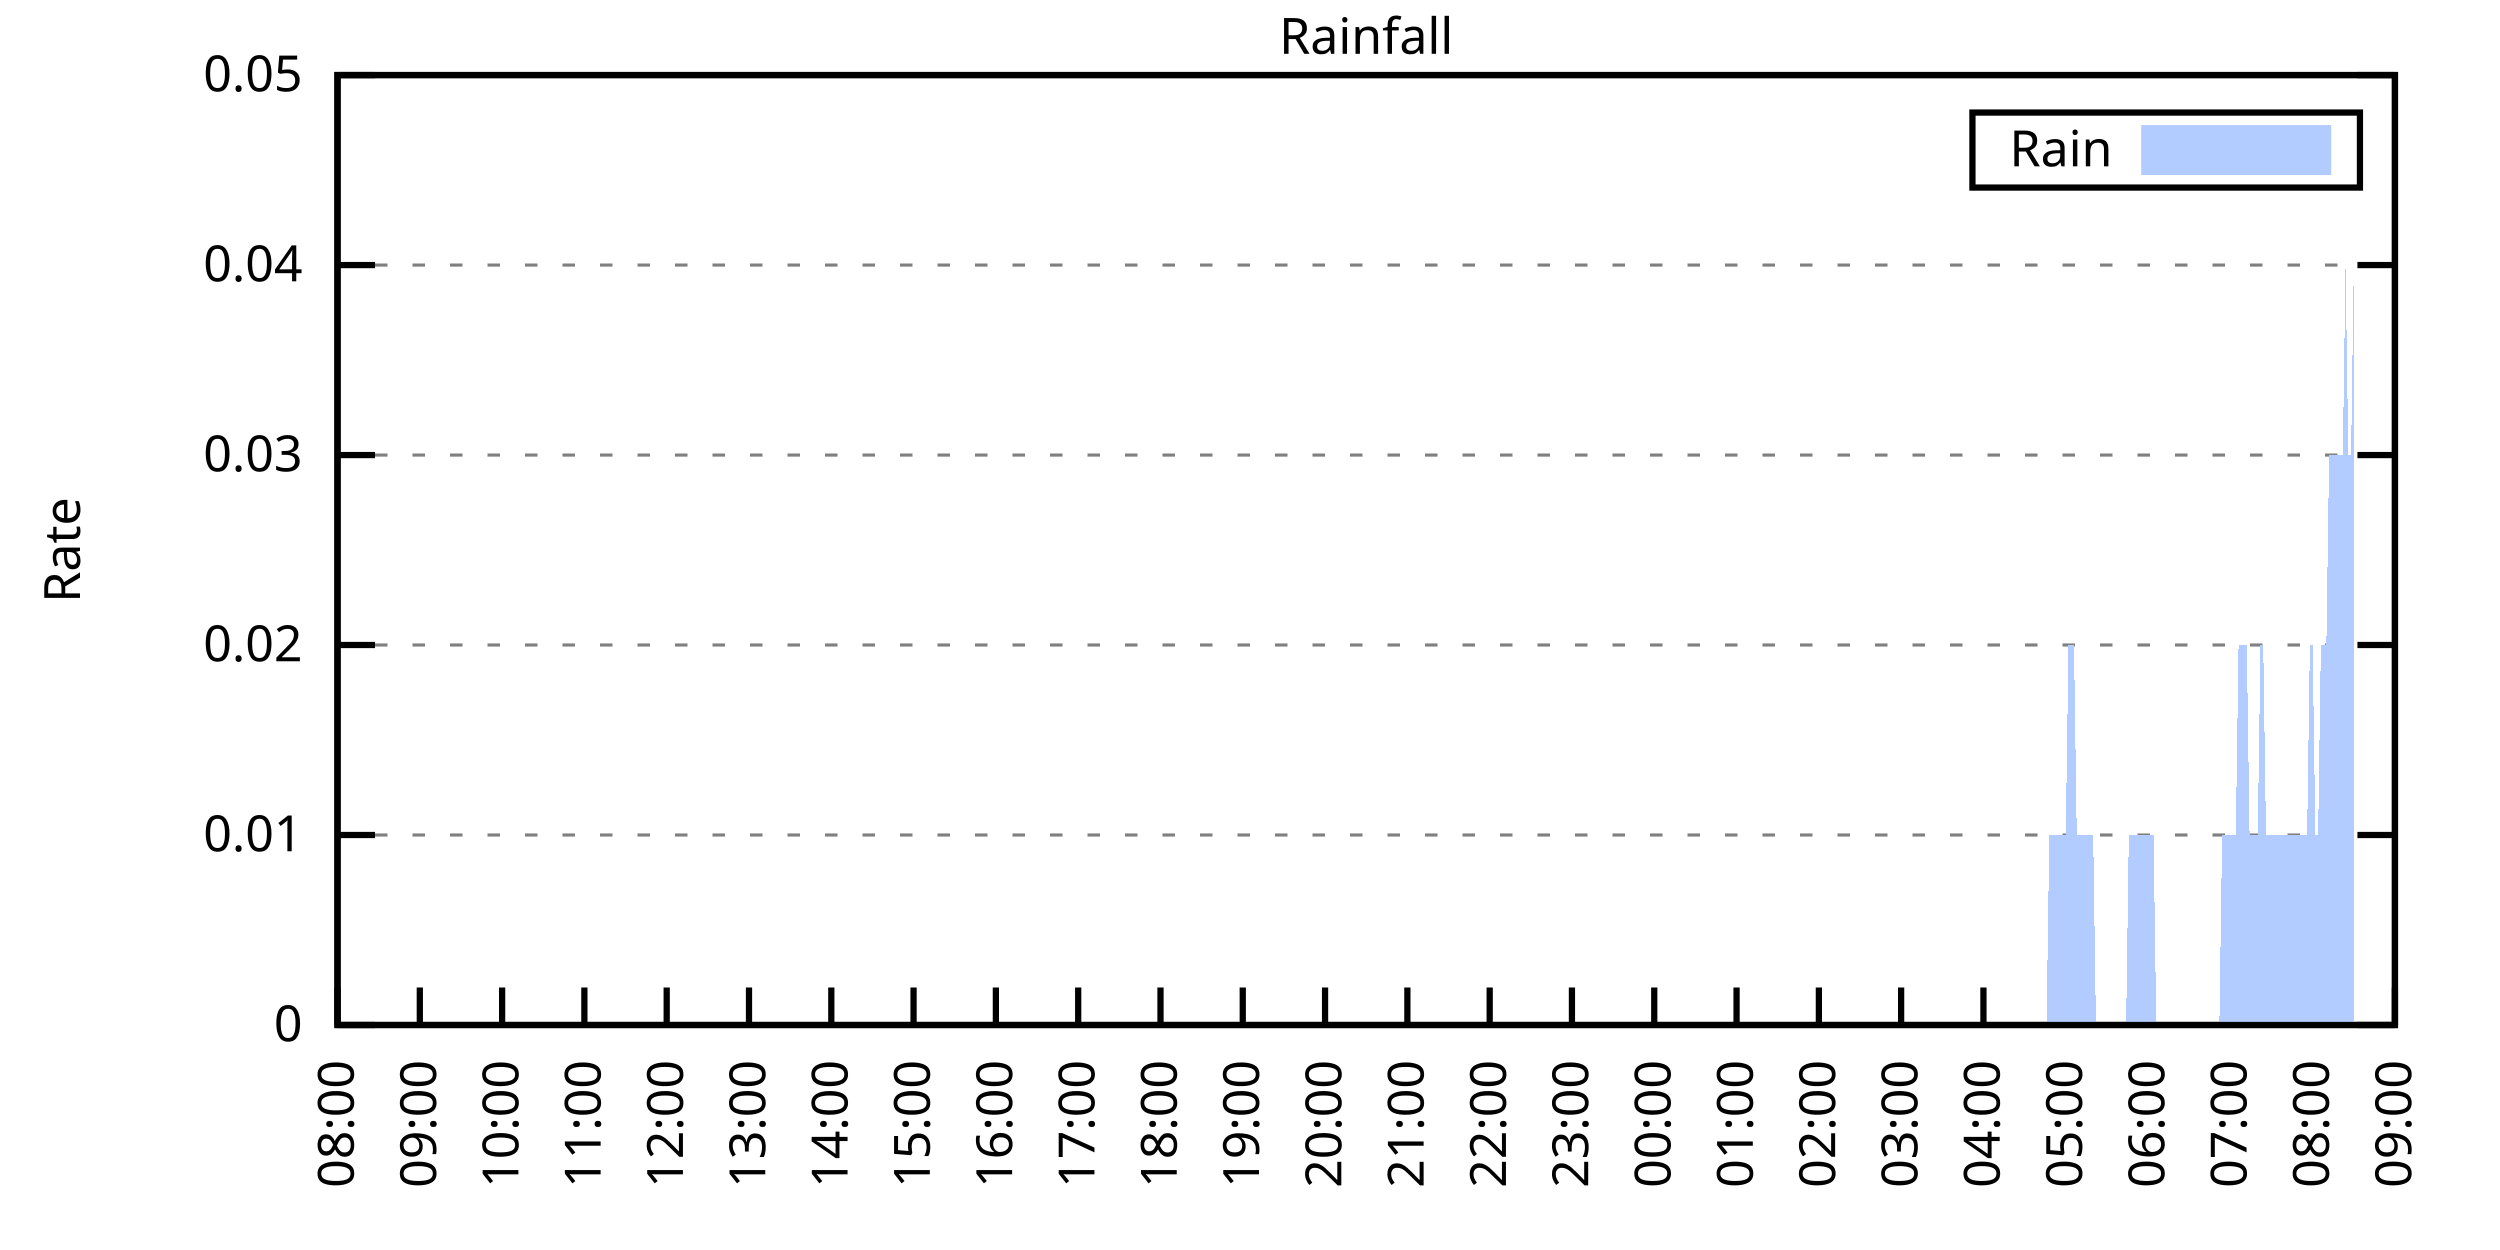
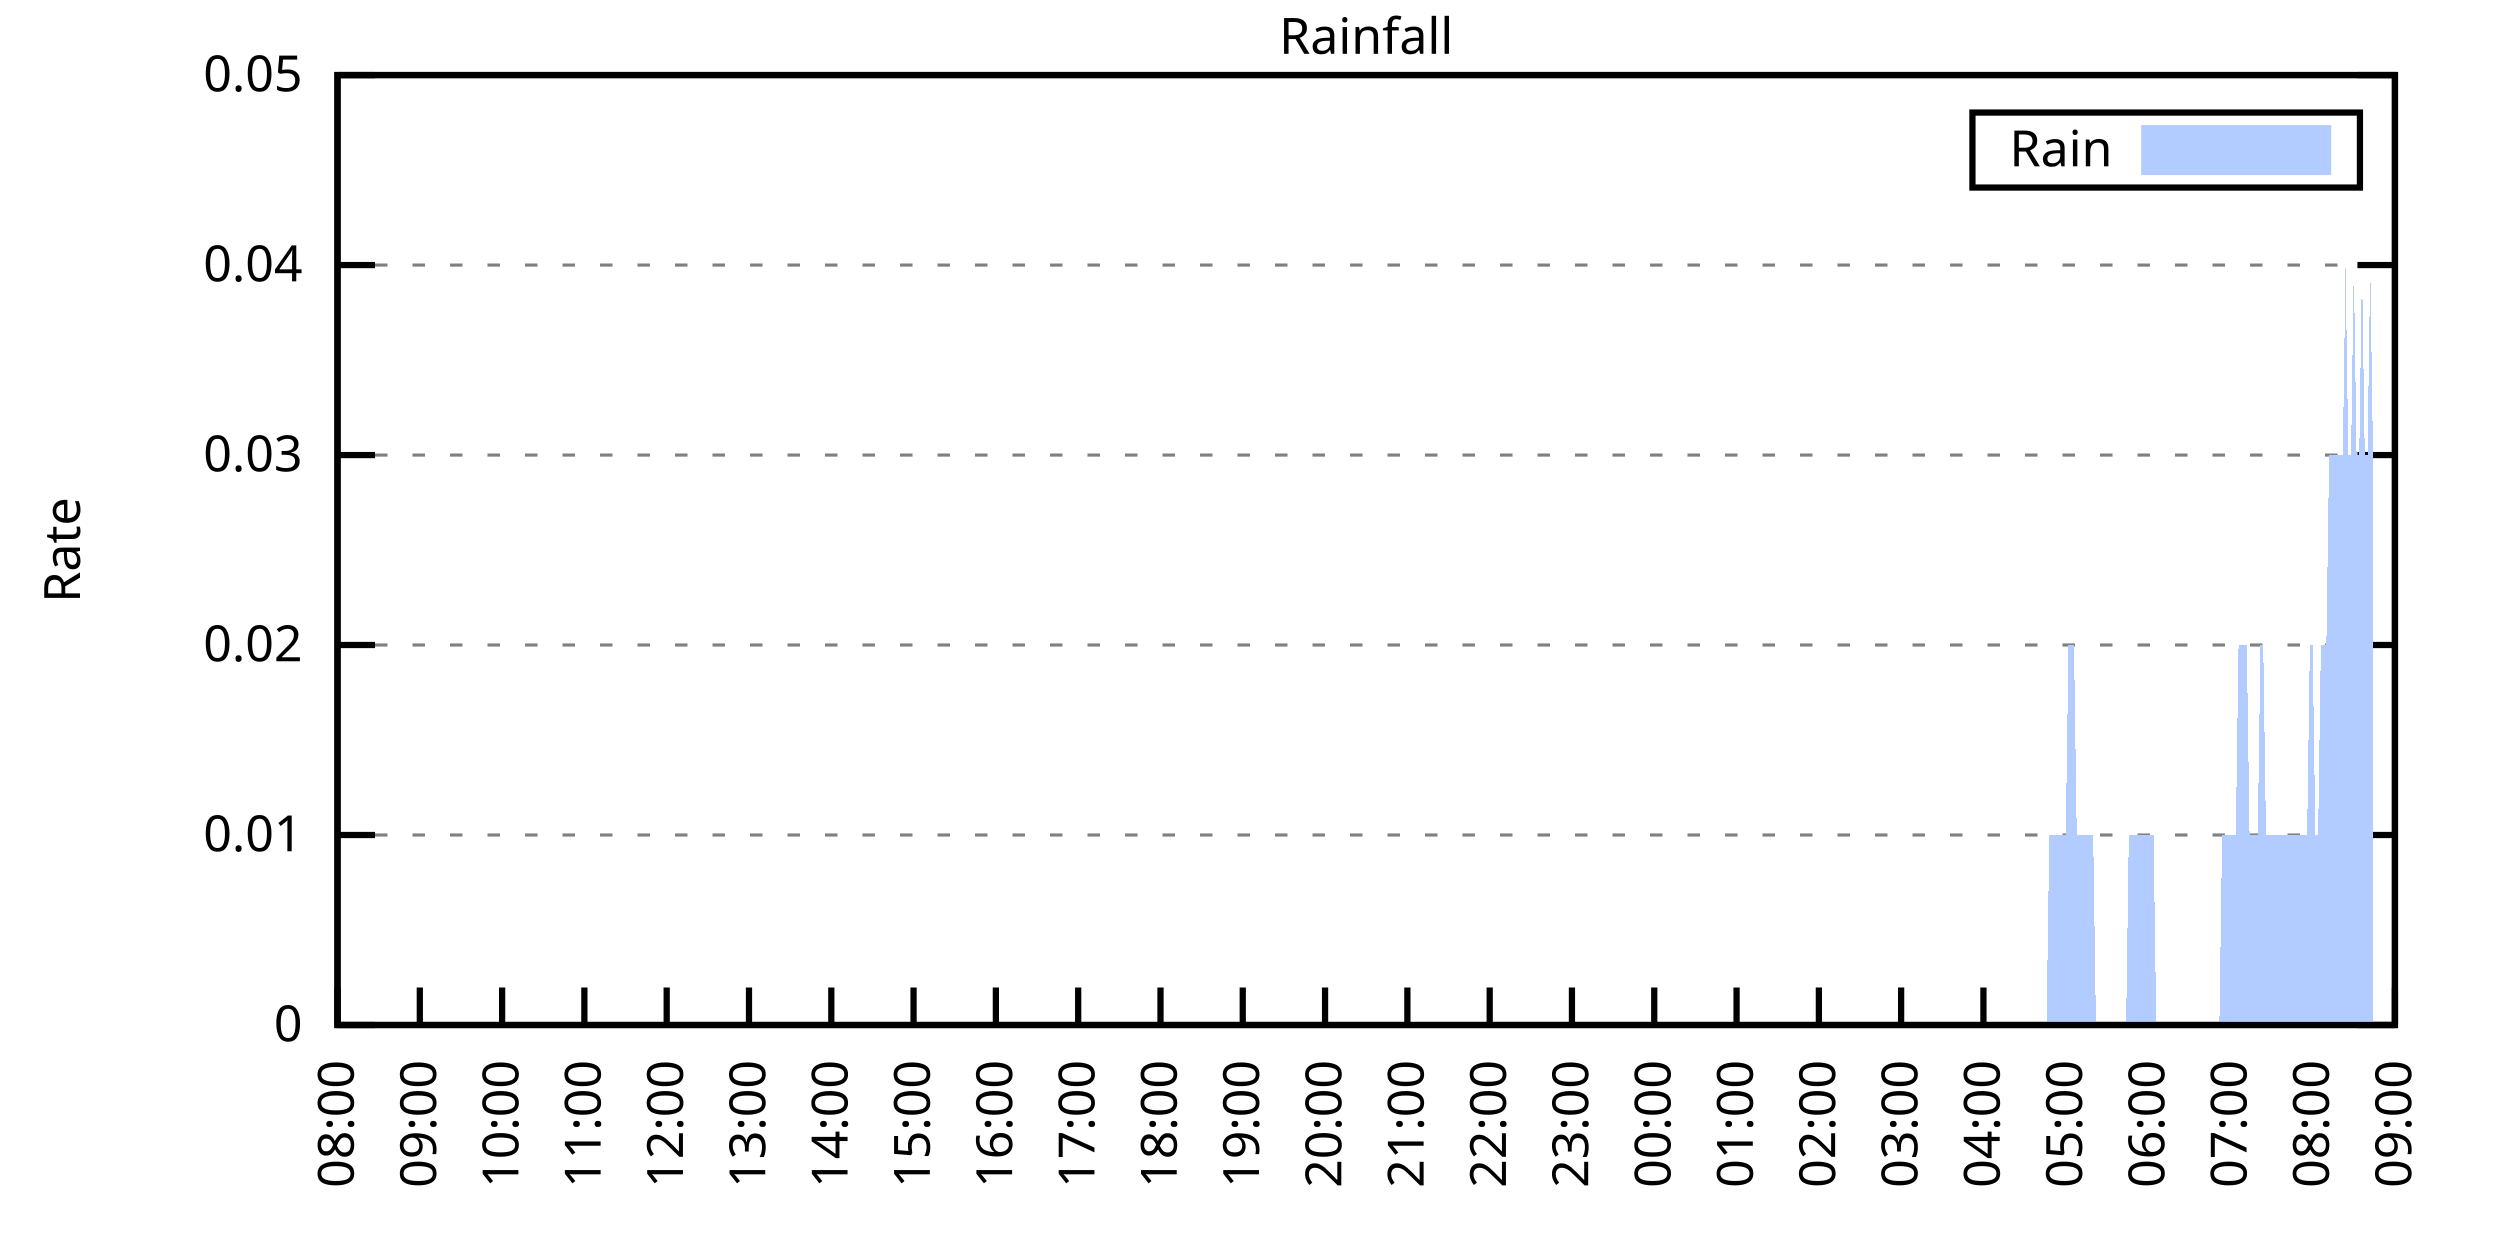
<svg xmlns="http://www.w3.org/2000/svg" xmlns:xlink="http://www.w3.org/1999/xlink" width="400" height="200" viewBox="0 0 400 200">
  <g id="gnuplot_canvas">
    <rect x="0" y="0" width="400" height="200" fill="none" />
    <defs>
      <circle id="gpDot" r="0.5" stroke-width="0.5" stroke="currentColor" />
      <path id="gpPt0" stroke-width="0.333" stroke="currentColor" d="M-1,0 h2 M0,-1 v2" />
      <path id="gpPt1" stroke-width="0.333" stroke="currentColor" d="M-1,-1 L1,1 M1,-1 L-1,1" />
      <path id="gpPt2" stroke-width="0.333" stroke="currentColor" d="M-1,0 L1,0 M0,-1 L0,1 M-1,-1 L1,1 M-1,1 L1,-1" />
      <rect id="gpPt3" stroke-width="0.333" stroke="currentColor" x="-1" y="-1" width="2" height="2" />
      <rect id="gpPt4" stroke-width="0.333" stroke="currentColor" fill="currentColor" x="-1" y="-1" width="2" height="2" />
      <circle id="gpPt5" stroke-width="0.333" stroke="currentColor" cx="0" cy="0" r="1" />
      <use xlink:href="#gpPt5" id="gpPt6" fill="currentColor" stroke="none" />
      <path id="gpPt7" stroke-width="0.333" stroke="currentColor" d="M0,-1.33 L-1.33,0.67 L1.33,0.67 z" />
      <use xlink:href="#gpPt7" id="gpPt8" fill="currentColor" stroke="none" />
      <use xlink:href="#gpPt7" id="gpPt9" stroke="currentColor" transform="rotate(180)" />
      <use xlink:href="#gpPt9" id="gpPt10" fill="currentColor" stroke="none" />
      <use xlink:href="#gpPt3" id="gpPt11" stroke="currentColor" transform="rotate(45)" />
      <use xlink:href="#gpPt11" id="gpPt12" fill="currentColor" stroke="none" />
      <path id="gpPt13" stroke-width="0.333" stroke="currentColor" d="M0,1.330 L1.265,0.411 L0.782,-1.067 L-0.782,-1.076 L-1.265,0.411 z" />
      <use xlink:href="#gpPt13" id="gpPt14" fill="currentColor" stroke="none" />
      <filter id="textbox" filterUnits="objectBoundingBox" x="0" y="0" height="1" width="1">
        <feFlood flood-color="white" flood-opacity="1" result="bgnd" />
        <feComposite in="SourceGraphic" in2="bgnd" operator="atop" />
      </filter>
      <filter id="greybox" filterUnits="objectBoundingBox" x="0" y="0" height="1" width="1">
        <feFlood flood-color="lightgrey" flood-opacity="1" result="grey" />
        <feComposite in="SourceGraphic" in2="grey" operator="atop" />
      </filter>
    </defs>
    <g fill="none" color="white" stroke="currentColor" stroke-width="1.00" stroke-linecap="butt" stroke-linejoin="miter">
</g>
    <g fill="none" color="black" stroke="currentColor" stroke-width="1.00" stroke-linecap="butt" stroke-linejoin="miter">
      <g stroke="none" shape-rendering="crispEdges">
        <polygon fill="rgb(255, 255, 255)" points="54.00,164.00 383.18,164.00 383.18,12.02 54.00,12.02 " />
      </g>
    </g>
    <g fill="none" color="black" stroke="currentColor" stroke-width="1.00" stroke-linecap="butt" stroke-linejoin="miter">
</g>
    <g fill="none" color="black" stroke="black" stroke-width="0.50" stroke-linecap="butt" stroke-linejoin="miter">
</g>
    <g fill="none" color="gray" stroke="currentColor" stroke-width="0.50" stroke-linecap="butt" stroke-linejoin="miter">
      <path stroke="gray" stroke-dasharray="2,4" class="gridline" d="M54.00,164.00 L383.19,164.00  " />
    </g>
    <g fill="none" color="gray" stroke="gray" stroke-width="1.00" stroke-linecap="butt" stroke-linejoin="miter">
</g>
    <g fill="none" color="black" stroke="currentColor" stroke-width="1.00" stroke-linecap="butt" stroke-linejoin="miter">
      <path stroke="black" d="M54.00,164.00 L60.00,164.00 M383.19,164.00 L377.19,164.00  " />
      <g transform="translate(48.40,166.60)" stroke="none" fill="black" font-family="Sans" font-size="8.00" text-anchor="end">
        <text>
          <tspan font-family="Sans"> 0</tspan>
        </text>
      </g>
    </g>
    <g fill="none" color="black" stroke="currentColor" stroke-width="1.00" stroke-linecap="butt" stroke-linejoin="miter">
</g>
    <g fill="none" color="black" stroke="black" stroke-width="0.50" stroke-linecap="butt" stroke-linejoin="miter">
</g>
    <g fill="none" color="gray" stroke="currentColor" stroke-width="0.50" stroke-linecap="butt" stroke-linejoin="miter">
      <path stroke="gray" stroke-dasharray="2,4" class="gridline" d="M54.00,133.60 L383.19,133.60  " />
    </g>
    <g fill="none" color="gray" stroke="gray" stroke-width="1.00" stroke-linecap="butt" stroke-linejoin="miter">
</g>
    <g fill="none" color="black" stroke="currentColor" stroke-width="1.00" stroke-linecap="butt" stroke-linejoin="miter">
      <path stroke="black" d="M54.00,133.60 L60.00,133.60 M383.19,133.60 L377.19,133.60  " />
      <g transform="translate(48.40,136.20)" stroke="none" fill="black" font-family="Sans" font-size="8.00" text-anchor="end">
        <text>
          <tspan font-family="Sans"> 0.01</tspan>
        </text>
      </g>
    </g>
    <g fill="none" color="black" stroke="currentColor" stroke-width="1.00" stroke-linecap="butt" stroke-linejoin="miter">
</g>
    <g fill="none" color="black" stroke="black" stroke-width="0.50" stroke-linecap="butt" stroke-linejoin="miter">
</g>
    <g fill="none" color="gray" stroke="currentColor" stroke-width="0.50" stroke-linecap="butt" stroke-linejoin="miter">
      <path stroke="gray" stroke-dasharray="2,4" class="gridline" d="M54.00,103.20 L383.19,103.20  " />
    </g>
    <g fill="none" color="gray" stroke="gray" stroke-width="1.00" stroke-linecap="butt" stroke-linejoin="miter">
</g>
    <g fill="none" color="black" stroke="currentColor" stroke-width="1.00" stroke-linecap="butt" stroke-linejoin="miter">
      <path stroke="black" d="M54.00,103.20 L60.00,103.20 M383.19,103.20 L377.19,103.20  " />
      <g transform="translate(48.40,105.80)" stroke="none" fill="black" font-family="Sans" font-size="8.00" text-anchor="end">
        <text>
          <tspan font-family="Sans"> 0.02</tspan>
        </text>
      </g>
    </g>
    <g fill="none" color="black" stroke="currentColor" stroke-width="1.00" stroke-linecap="butt" stroke-linejoin="miter">
</g>
    <g fill="none" color="black" stroke="black" stroke-width="0.50" stroke-linecap="butt" stroke-linejoin="miter">
</g>
    <g fill="none" color="gray" stroke="currentColor" stroke-width="0.50" stroke-linecap="butt" stroke-linejoin="miter">
      <path stroke="gray" stroke-dasharray="2,4" class="gridline" d="M54.00,72.81 L383.19,72.81  " />
    </g>
    <g fill="none" color="gray" stroke="gray" stroke-width="1.00" stroke-linecap="butt" stroke-linejoin="miter">
</g>
    <g fill="none" color="black" stroke="currentColor" stroke-width="1.00" stroke-linecap="butt" stroke-linejoin="miter">
      <path stroke="black" d="M54.00,72.81 L60.00,72.81 M383.19,72.81 L377.19,72.81  " />
      <g transform="translate(48.40,75.41)" stroke="none" fill="black" font-family="Sans" font-size="8.00" text-anchor="end">
        <text>
          <tspan font-family="Sans"> 0.03</tspan>
        </text>
      </g>
    </g>
    <g fill="none" color="black" stroke="currentColor" stroke-width="1.00" stroke-linecap="butt" stroke-linejoin="miter">
</g>
    <g fill="none" color="black" stroke="black" stroke-width="0.50" stroke-linecap="butt" stroke-linejoin="miter">
</g>
    <g fill="none" color="gray" stroke="currentColor" stroke-width="0.50" stroke-linecap="butt" stroke-linejoin="miter">
      <path stroke="gray" stroke-dasharray="2,4" class="gridline" d="M54.00,42.41 L383.19,42.41  " />
    </g>
    <g fill="none" color="gray" stroke="gray" stroke-width="1.00" stroke-linecap="butt" stroke-linejoin="miter">
</g>
    <g fill="none" color="black" stroke="currentColor" stroke-width="1.00" stroke-linecap="butt" stroke-linejoin="miter">
      <path stroke="black" d="M54.00,42.41 L60.00,42.41 M383.19,42.41 L377.19,42.41  " />
      <g transform="translate(48.40,45.01)" stroke="none" fill="black" font-family="Sans" font-size="8.00" text-anchor="end">
        <text>
          <tspan font-family="Sans"> 0.04</tspan>
        </text>
      </g>
    </g>
    <g fill="none" color="black" stroke="currentColor" stroke-width="1.00" stroke-linecap="butt" stroke-linejoin="miter">
</g>
    <g fill="none" color="black" stroke="black" stroke-width="0.50" stroke-linecap="butt" stroke-linejoin="miter">
</g>
    <g fill="none" color="gray" stroke="currentColor" stroke-width="0.50" stroke-linecap="butt" stroke-linejoin="miter">
      <path stroke="gray" stroke-dasharray="2,4" class="gridline" d="M54.00,12.01 L383.19,12.01  " />
    </g>
    <g fill="none" color="gray" stroke="gray" stroke-width="1.00" stroke-linecap="butt" stroke-linejoin="miter">
</g>
    <g fill="none" color="black" stroke="currentColor" stroke-width="1.00" stroke-linecap="butt" stroke-linejoin="miter">
      <path stroke="black" d="M54.00,12.01 L60.00,12.01 M383.19,12.01 L377.19,12.01  " />
      <g transform="translate(48.40,14.61)" stroke="none" fill="black" font-family="Sans" font-size="8.00" text-anchor="end">
        <text>
          <tspan font-family="Sans"> 0.05</tspan>
        </text>
      </g>
    </g>
    <g fill="none" color="black" stroke="currentColor" stroke-width="1.00" stroke-linecap="butt" stroke-linejoin="miter">
      <path stroke="black" d="M54.00,164.00 L54.00,158.00  " />
      <g transform="translate(56.60,169.60) rotate(270.00)" stroke="none" fill="black" font-family="Sans" font-size="8.00" text-anchor="end">
        <text>
          <tspan font-family="Sans">08:00</tspan>
        </text>
      </g>
    </g>
    <g fill="none" color="black" stroke="currentColor" stroke-width="1.00" stroke-linecap="butt" stroke-linejoin="miter">
      <path stroke="black" d="M67.17,164.00 L67.17,158.00  " />
      <g transform="translate(69.77,169.60) rotate(270.00)" stroke="none" fill="black" font-family="Sans" font-size="8.00" text-anchor="end">
        <text>
          <tspan font-family="Sans">09:00</tspan>
        </text>
      </g>
    </g>
    <g fill="none" color="black" stroke="currentColor" stroke-width="1.00" stroke-linecap="butt" stroke-linejoin="miter">
      <path stroke="black" d="M80.34,164.00 L80.34,158.00  " />
      <g transform="translate(82.94,169.60) rotate(270.00)" stroke="none" fill="black" font-family="Sans" font-size="8.00" text-anchor="end">
        <text>
          <tspan font-family="Sans">10:00</tspan>
        </text>
      </g>
    </g>
    <g fill="none" color="black" stroke="currentColor" stroke-width="1.00" stroke-linecap="butt" stroke-linejoin="miter">
      <path stroke="black" d="M93.50,164.00 L93.50,158.00  " />
      <g transform="translate(96.10,169.60) rotate(270.00)" stroke="none" fill="black" font-family="Sans" font-size="8.00" text-anchor="end">
        <text>
          <tspan font-family="Sans">11:00</tspan>
        </text>
      </g>
    </g>
    <g fill="none" color="black" stroke="currentColor" stroke-width="1.00" stroke-linecap="butt" stroke-linejoin="miter">
      <path stroke="black" d="M106.67,164.00 L106.67,158.00  " />
      <g transform="translate(109.27,169.60) rotate(270.00)" stroke="none" fill="black" font-family="Sans" font-size="8.00" text-anchor="end">
        <text>
          <tspan font-family="Sans">12:00</tspan>
        </text>
      </g>
    </g>
    <g fill="none" color="black" stroke="currentColor" stroke-width="1.00" stroke-linecap="butt" stroke-linejoin="miter">
      <path stroke="black" d="M119.84,164.00 L119.84,158.00  " />
      <g transform="translate(122.44,169.60) rotate(270.00)" stroke="none" fill="black" font-family="Sans" font-size="8.00" text-anchor="end">
        <text>
          <tspan font-family="Sans">13:00</tspan>
        </text>
      </g>
    </g>
    <g fill="none" color="black" stroke="currentColor" stroke-width="1.00" stroke-linecap="butt" stroke-linejoin="miter">
      <path stroke="black" d="M133.01,164.00 L133.01,158.00  " />
      <g transform="translate(135.61,169.60) rotate(270.00)" stroke="none" fill="black" font-family="Sans" font-size="8.00" text-anchor="end">
        <text>
          <tspan font-family="Sans">14:00</tspan>
        </text>
      </g>
    </g>
    <g fill="none" color="black" stroke="currentColor" stroke-width="1.00" stroke-linecap="butt" stroke-linejoin="miter">
      <path stroke="black" d="M146.17,164.00 L146.17,158.00  " />
      <g transform="translate(148.77,169.60) rotate(270.00)" stroke="none" fill="black" font-family="Sans" font-size="8.00" text-anchor="end">
        <text>
          <tspan font-family="Sans">15:00</tspan>
        </text>
      </g>
    </g>
    <g fill="none" color="black" stroke="currentColor" stroke-width="1.00" stroke-linecap="butt" stroke-linejoin="miter">
      <path stroke="black" d="M159.34,164.00 L159.34,158.00  " />
      <g transform="translate(161.94,169.60) rotate(270.00)" stroke="none" fill="black" font-family="Sans" font-size="8.00" text-anchor="end">
        <text>
          <tspan font-family="Sans">16:00</tspan>
        </text>
      </g>
    </g>
    <g fill="none" color="black" stroke="currentColor" stroke-width="1.00" stroke-linecap="butt" stroke-linejoin="miter">
      <path stroke="black" d="M172.51,164.00 L172.51,158.00  " />
      <g transform="translate(175.11,169.60) rotate(270.00)" stroke="none" fill="black" font-family="Sans" font-size="8.00" text-anchor="end">
        <text>
          <tspan font-family="Sans">17:00</tspan>
        </text>
      </g>
    </g>
    <g fill="none" color="black" stroke="currentColor" stroke-width="1.00" stroke-linecap="butt" stroke-linejoin="miter">
      <path stroke="black" d="M185.68,164.00 L185.68,158.00  " />
      <g transform="translate(188.28,169.60) rotate(270.00)" stroke="none" fill="black" font-family="Sans" font-size="8.00" text-anchor="end">
        <text>
          <tspan font-family="Sans">18:00</tspan>
        </text>
      </g>
    </g>
    <g fill="none" color="black" stroke="currentColor" stroke-width="1.00" stroke-linecap="butt" stroke-linejoin="miter">
      <path stroke="black" d="M198.84,164.00 L198.84,158.00  " />
      <g transform="translate(201.44,169.60) rotate(270.00)" stroke="none" fill="black" font-family="Sans" font-size="8.00" text-anchor="end">
        <text>
          <tspan font-family="Sans">19:00</tspan>
        </text>
      </g>
    </g>
    <g fill="none" color="black" stroke="currentColor" stroke-width="1.00" stroke-linecap="butt" stroke-linejoin="miter">
      <path stroke="black" d="M212.01,164.00 L212.01,158.00  " />
      <g transform="translate(214.61,169.60) rotate(270.00)" stroke="none" fill="black" font-family="Sans" font-size="8.00" text-anchor="end">
        <text>
          <tspan font-family="Sans">20:00</tspan>
        </text>
      </g>
    </g>
    <g fill="none" color="black" stroke="currentColor" stroke-width="1.00" stroke-linecap="butt" stroke-linejoin="miter">
      <path stroke="black" d="M225.18,164.00 L225.18,158.00  " />
      <g transform="translate(227.78,169.60) rotate(270.00)" stroke="none" fill="black" font-family="Sans" font-size="8.00" text-anchor="end">
        <text>
          <tspan font-family="Sans">21:00</tspan>
        </text>
      </g>
    </g>
    <g fill="none" color="black" stroke="currentColor" stroke-width="1.00" stroke-linecap="butt" stroke-linejoin="miter">
      <path stroke="black" d="M238.35,164.00 L238.35,158.00  " />
      <g transform="translate(240.95,169.60) rotate(270.00)" stroke="none" fill="black" font-family="Sans" font-size="8.00" text-anchor="end">
        <text>
          <tspan font-family="Sans">22:00</tspan>
        </text>
      </g>
    </g>
    <g fill="none" color="black" stroke="currentColor" stroke-width="1.00" stroke-linecap="butt" stroke-linejoin="miter">
      <path stroke="black" d="M251.51,164.00 L251.51,158.00  " />
      <g transform="translate(254.11,169.60) rotate(270.00)" stroke="none" fill="black" font-family="Sans" font-size="8.00" text-anchor="end">
        <text>
          <tspan font-family="Sans">23:00</tspan>
        </text>
      </g>
    </g>
    <g fill="none" color="black" stroke="currentColor" stroke-width="1.00" stroke-linecap="butt" stroke-linejoin="miter">
      <path stroke="black" d="M264.68,164.00 L264.68,158.00  " />
      <g transform="translate(267.28,169.60) rotate(270.00)" stroke="none" fill="black" font-family="Sans" font-size="8.00" text-anchor="end">
        <text>
          <tspan font-family="Sans">00:00</tspan>
        </text>
      </g>
    </g>
    <g fill="none" color="black" stroke="currentColor" stroke-width="1.00" stroke-linecap="butt" stroke-linejoin="miter">
      <path stroke="black" d="M277.85,164.00 L277.85,158.00  " />
      <g transform="translate(280.45,169.60) rotate(270.00)" stroke="none" fill="black" font-family="Sans" font-size="8.00" text-anchor="end">
        <text>
          <tspan font-family="Sans">01:00</tspan>
        </text>
      </g>
    </g>
    <g fill="none" color="black" stroke="currentColor" stroke-width="1.00" stroke-linecap="butt" stroke-linejoin="miter">
      <path stroke="black" d="M291.02,164.00 L291.02,158.00  " />
      <g transform="translate(293.62,169.60) rotate(270.00)" stroke="none" fill="black" font-family="Sans" font-size="8.00" text-anchor="end">
        <text>
          <tspan font-family="Sans">02:00</tspan>
        </text>
      </g>
    </g>
    <g fill="none" color="black" stroke="currentColor" stroke-width="1.00" stroke-linecap="butt" stroke-linejoin="miter">
      <path stroke="black" d="M304.18,164.00 L304.18,158.00  " />
      <g transform="translate(306.78,169.60) rotate(270.00)" stroke="none" fill="black" font-family="Sans" font-size="8.00" text-anchor="end">
        <text>
          <tspan font-family="Sans">03:00</tspan>
        </text>
      </g>
    </g>
    <g fill="none" color="black" stroke="currentColor" stroke-width="1.00" stroke-linecap="butt" stroke-linejoin="miter">
      <path stroke="black" d="M317.35,164.00 L317.35,158.00  " />
      <g transform="translate(319.95,169.60) rotate(270.00)" stroke="none" fill="black" font-family="Sans" font-size="8.00" text-anchor="end">
        <text>
          <tspan font-family="Sans">04:00</tspan>
        </text>
      </g>
    </g>
    <g fill="none" color="black" stroke="currentColor" stroke-width="1.00" stroke-linecap="butt" stroke-linejoin="miter">
      <path stroke="black" d="M330.52,164.00 L330.52,158.00  " />
      <g transform="translate(333.12,169.60) rotate(270.00)" stroke="none" fill="black" font-family="Sans" font-size="8.00" text-anchor="end">
        <text>
          <tspan font-family="Sans">05:00</tspan>
        </text>
      </g>
    </g>
    <g fill="none" color="black" stroke="currentColor" stroke-width="1.00" stroke-linecap="butt" stroke-linejoin="miter">
      <path stroke="black" d="M343.69,164.00 L343.69,158.00  " />
      <g transform="translate(346.29,169.60) rotate(270.00)" stroke="none" fill="black" font-family="Sans" font-size="8.00" text-anchor="end">
        <text>
          <tspan font-family="Sans">06:00</tspan>
        </text>
      </g>
    </g>
    <g fill="none" color="black" stroke="currentColor" stroke-width="1.00" stroke-linecap="butt" stroke-linejoin="miter">
      <path stroke="black" d="M356.85,164.00 L356.85,158.00  " />
      <g transform="translate(359.45,169.60) rotate(270.00)" stroke="none" fill="black" font-family="Sans" font-size="8.00" text-anchor="end">
        <text>
          <tspan font-family="Sans">07:00</tspan>
        </text>
      </g>
    </g>
    <g fill="none" color="black" stroke="currentColor" stroke-width="1.00" stroke-linecap="butt" stroke-linejoin="miter">
      <path stroke="black" d="M370.02,164.00 L370.02,158.00  " />
      <g transform="translate(372.62,169.60) rotate(270.00)" stroke="none" fill="black" font-family="Sans" font-size="8.00" text-anchor="end">
        <text>
          <tspan font-family="Sans">08:00</tspan>
        </text>
      </g>
    </g>
    <g fill="none" color="black" stroke="currentColor" stroke-width="1.00" stroke-linecap="butt" stroke-linejoin="miter">
      <path stroke="black" d="M383.19,164.00 L383.19,158.00  " />
      <g transform="translate(385.79,169.60) rotate(270.00)" stroke="none" fill="black" font-family="Sans" font-size="8.00" text-anchor="end">
        <text>
          <tspan font-family="Sans">09:00</tspan>
        </text>
      </g>
    </g>
    <g fill="none" color="black" stroke="currentColor" stroke-width="1.00" stroke-linecap="butt" stroke-linejoin="miter">
</g>
    <g fill="none" color="black" stroke="currentColor" stroke-width="1.00" stroke-linecap="butt" stroke-linejoin="miter">
      <path stroke="black" d="M54.00,12.01 L54.00,164.00 L383.19,164.00 L383.19,12.01 L54.00,12.01 Z  " />
    </g>
    <g fill="none" color="black" stroke="currentColor" stroke-width="1.00" stroke-linecap="butt" stroke-linejoin="miter">
</g>
    <g fill="none" color="black" stroke="currentColor" stroke-width="1.00" stroke-linecap="butt" stroke-linejoin="miter">
      <path stroke="black" d="M315.59,30.01 L315.59,18.01 L377.59,18.01 L377.59,30.01 L315.59,30.01 Z  " />
    </g>
    <g id="Rainfall_plot_1">
      <g fill="none" color="white" stroke="black" stroke-width="2.00" stroke-linecap="butt" stroke-linejoin="miter">
</g>
      <g fill="none" color="black" stroke="currentColor" stroke-width="2.00" stroke-linecap="butt" stroke-linejoin="miter">
        <g transform="translate(337.99,26.61)" stroke="none" fill="black" font-family="Sans" font-size="8.00" text-anchor="end">
          <text>
            <tspan font-family="Sans">Rain</tspan>
          </text>
        </g>
      </g>
      <g fill="none" color="black" stroke="currentColor" stroke-width="2.00" stroke-linecap="butt" stroke-linejoin="miter">
        <g stroke="none" shape-rendering="crispEdges">
          <polygon fill="rgb(178, 204, 255)" points="343.59,27.01 371.99,27.01 371.99,21.01 343.59,21.01 " />
        </g>
        <path stroke="rgb(178, 204, 255)" d="M343.59,27.01 L371.99,27.01 L371.99,21.01 L343.59,21.01 L343.59,27.01 Z  " />
      </g>
      <g fill="none" color="black" stroke="currentColor" stroke-width="2.00" stroke-linecap="butt" stroke-linejoin="miter">
        <g stroke="none" shape-rendering="crispEdges">
-           <polygon fill="rgb(178, 204, 255)" points="61.02,164.00 61.46,164.00 61.90,164.00 62.34,164.00 62.78,164.00 63.22,164.00 63.66,164.00 64.10,164.00 64.53,164.00 64.97,164.00 65.41,164.00 65.85,164.00 66.29,164.00 66.73,164.00 67.17,164.00 67.61,164.00 68.05,164.00 68.48,164.00 68.92,164.00 69.36,164.00 69.80,164.00 70.24,164.00 70.68,164.00 71.12,164.00 71.56,164.00 72.00,164.00 72.43,164.00 72.87,164.00 73.31,164.00 73.75,164.00 74.19,164.00 74.63,164.00 75.07,164.00 75.51,164.00 75.95,164.00 76.38,164.00 76.82,164.00 77.26,164.00 77.70,164.00 78.14,164.00 78.58,164.00 79.02,164.00 79.46,164.00 79.90,164.00 80.34,164.00 80.77,164.00 81.21,164.00 81.65,164.00 82.09,164.00 82.53,164.00 82.97,164.00 83.41,164.00 83.85,164.00 84.29,164.00 84.72,164.00 85.16,164.00 85.60,164.00 86.04,164.00 86.48,164.00 86.92,164.00 87.36,164.00 87.80,164.00 88.24,164.00 88.67,164.00 89.11,164.00 89.55,164.00 89.99,164.00 90.43,164.00 90.87,164.00 91.31,164.00 91.75,164.00 92.19,164.00 92.62,164.00 93.06,164.00 93.50,164.00 93.94,164.00 94.38,164.00 94.82,164.00 95.26,164.00 95.70,164.00 96.14,164.00 96.58,164.00 97.01,164.00 97.45,164.00 97.89,164.00 98.33,164.00 98.77,164.00 99.21,164.00 99.65,164.00 100.09,164.00 100.53,164.00 100.96,164.00 101.40,164.00 101.84,164.00 102.28,164.00 102.72,164.00 103.16,164.00 103.60,164.00 104.04,164.00 104.48,164.00 104.91,164.00 105.35,164.00 105.79,164.00 106.23,164.00 106.67,164.00 107.11,164.00 107.55,164.00 107.99,164.00 108.43,164.00 108.87,164.00 109.30,164.00 109.74,164.00 110.18,164.00 110.62,164.00 111.06,164.00 111.50,164.00 111.94,164.00 112.38,164.00 112.82,164.00 113.25,164.00 113.69,164.00 114.13,164.00 114.57,164.00 115.01,164.00 115.45,164.00 115.89,164.00 116.33,164.00 116.77,164.00 117.20,164.00 117.64,164.00 118.08,164.00 118.52,164.00 118.96,164.00 119.40,164.00 119.84,164.00 120.28,164.00 120.72,164.00 121.15,164.00 121.59,164.00 122.03,164.00 122.47,164.00 122.91,164.00 123.35,164.00 123.79,164.00 124.23,164.00 124.67,164.00 125.11,164.00 125.54,164.00 125.98,164.00 126.42,164.00 126.86,164.00 127.30,164.00 127.74,164.00 128.18,164.00 128.62,164.00 129.06,164.00 129.49,164.00 129.93,164.00 130.37,164.00 130.81,164.00 131.25,164.00 131.69,164.00 132.13,164.00 132.57,164.00 133.01,164.00 133.44,164.00 133.88,164.00 134.32,164.00 134.76,164.00 135.20,164.00 135.64,164.00 136.08,164.00 136.52,164.00 136.96,164.00 137.39,164.00 137.83,164.00 138.27,164.00 138.71,164.00 139.15,164.00 139.59,164.00 140.03,164.00 140.47,164.00 140.91,164.00 141.35,164.00 141.78,164.00 142.22,164.00 142.66,164.00 143.10,164.00 143.54,164.00 143.98,164.00 144.42,164.00 144.86,164.00 145.30,164.00 145.73,164.00 146.17,164.00 146.61,164.00 147.05,164.00 147.49,164.00 147.93,164.00 148.37,164.00 148.81,164.00 149.25,164.00 149.68,164.00 150.12,164.00 150.56,164.00 151.00,164.00 151.44,164.00 151.88,164.00 152.32,164.00 152.76,164.00 153.20,164.00 153.63,164.00 154.07,164.00 154.51,164.00 154.95,164.00 155.39,164.00 155.83,164.00 156.27,164.00 156.71,164.00 157.15,164.00 157.59,164.00 158.02,164.00 158.46,164.00 158.90,164.00 159.34,164.00 159.78,164.00 160.22,164.00 160.66,164.00 161.10,164.00 161.54,164.00 161.97,164.00 162.41,164.00 162.85,164.00 163.29,164.00 163.73,164.00 164.17,164.00 164.61,164.00 165.05,164.00 165.49,164.00 165.92,164.00 166.36,164.00 166.80,164.00 167.24,164.00 167.68,164.00 168.12,164.00 168.56,164.00 169.00,164.00 169.44,164.00 169.87,164.00 170.31,164.00 170.75,164.00 171.19,164.00 171.63,164.00 172.07,164.00 172.51,164.00 172.95,164.00 173.39,164.00 173.83,164.00 174.26,164.00 174.70,164.00 175.14,164.00 175.58,164.00 176.02,164.00 176.46,164.00 176.90,164.00 177.34,164.00 177.78,164.00 178.21,164.00 178.65,164.00 179.09,164.00 179.53,164.00 179.97,164.00 180.41,164.00 180.85,164.00 181.29,164.00 181.73,164.00 182.16,164.00 182.60,164.00 183.04,164.00 183.48,164.00 183.92,164.00 184.36,164.00 184.80,164.00 185.24,164.00 185.68,164.00 186.11,164.00 186.55,164.00 186.99,164.00 187.43,164.00 187.87,164.00 188.31,164.00 188.75,164.00 189.19,164.00 189.63,164.00 190.07,164.00 190.50,164.00 190.94,164.00 191.38,164.00 191.82,164.00 192.26,164.00 192.70,164.00 193.14,164.00 193.58,164.00 194.02,164.00 194.45,164.00 194.89,164.00 195.33,164.00 195.77,164.00 196.21,164.00 196.65,164.00 197.09,164.00 197.53,164.00 197.97,164.00 198.40,164.00 198.84,164.00 199.28,164.00 199.72,164.00 200.16,164.00 200.60,164.00 201.04,164.00 201.48,164.00 201.92,164.00 202.35,164.00 202.79,164.00 203.23,164.00 203.67,164.00 204.11,164.00 204.55,164.00 204.99,164.00 205.43,164.00 205.87,164.00 206.31,164.00 206.74,164.00 207.18,164.00 207.62,164.00 208.06,164.00 208.50,164.00 208.94,164.00 209.38,164.00 209.82,164.00 210.26,164.00 210.69,164.00 211.13,164.00 211.57,164.00 212.01,164.00 212.45,164.00 212.89,164.00 213.33,164.00 213.77,164.00 214.21,164.00 214.64,164.00 215.08,164.00 215.52,164.00 215.96,164.00 216.40,164.00 216.84,164.00 217.28,164.00 217.72,164.00 218.16,164.00 218.60,164.00 219.03,164.00 219.47,164.00 219.91,164.00 220.35,164.00 220.79,164.00 221.23,164.00 221.67,164.00 222.11,164.00 222.55,164.00 222.98,164.00 223.42,164.00 223.86,164.00 224.30,164.00 224.74,164.00 225.18,164.00 225.62,164.00 226.06,164.00 226.50,164.00 226.93,164.00 227.37,164.00 227.81,164.00 228.25,164.00 228.69,164.00 229.13,164.00 229.57,164.00 230.01,164.00 230.45,164.00 230.88,164.00 231.32,164.00 231.76,164.00 232.20,164.00 232.64,164.00 233.08,164.00 233.52,164.00 233.96,164.00 234.40,164.00 234.84,164.00 235.27,164.00 235.71,164.00 236.15,164.00 236.59,164.00 237.03,164.00 237.47,164.00 237.91,164.00 238.35,164.00 238.79,164.00 239.22,164.00 239.66,164.00 240.10,164.00 240.54,164.00 240.98,164.00 241.42,164.00 241.86,164.00 242.30,164.00 242.74,164.00 243.17,164.00 243.61,164.00 244.05,164.00 244.49,164.00 244.93,164.00 245.37,164.00 245.81,164.00 246.25,164.00 246.69,164.00 247.12,164.00 247.56,164.00 248.00,164.00 248.44,164.00 248.88,164.00 249.32,164.00 249.76,164.00 250.20,164.00 250.64,164.00 251.08,164.00 251.51,164.00 251.95,164.00 252.39,164.00 252.83,164.00 253.27,164.00 253.71,164.00 254.15,164.00 254.59,164.00 255.03,164.00 255.46,164.00 255.90,164.00 256.34,164.00 256.78,164.00 257.22,164.00 257.66,164.00 258.10,164.00 258.54,164.00 258.98,164.00 259.41,164.00 259.85,164.00 260.29,164.00 260.73,164.00 261.17,164.00 261.61,164.00 262.05,164.00 262.49,164.00 262.93,164.00 263.36,164.00 263.80,164.00 264.24,164.00 264.68,164.00 265.12,164.00 265.56,164.00 266.00,164.00 266.44,164.00 266.88,164.00 267.32,164.00 267.75,164.00 268.19,164.00 268.63,164.00 269.07,164.00 269.51,164.00 269.95,164.00 270.39,164.00 270.83,164.00 271.27,164.00 271.70,164.00 272.14,164.00 272.58,164.00 273.02,164.00 273.46,164.00 273.90,164.00 274.34,164.00 274.78,164.00 275.22,164.00 275.65,164.00 276.09,164.00 276.53,164.00 276.97,164.00 277.41,164.00 277.85,164.00 278.29,164.00 278.73,164.00 279.17,164.00 279.60,164.00 280.04,164.00 280.48,164.00 280.92,164.00 281.36,164.00 281.80,164.00 282.24,164.00 282.68,164.00 283.12,164.00 283.56,164.00 283.99,164.00 284.43,164.00 284.87,164.00 285.31,164.00 285.75,164.00 286.19,164.00 286.63,164.00 287.07,164.00 287.51,164.00 287.94,164.00 288.38,164.00 288.82,164.00 289.26,164.00 289.70,164.00 290.14,164.00 290.58,164.00 291.02,164.00 291.46,164.00 291.89,164.00 292.33,164.00 292.77,164.00 293.21,164.00 293.65,164.00 294.09,164.00 294.53,164.00 294.97,164.00 295.41,164.00 295.84,164.00 296.28,164.00 296.72,164.00 297.16,164.00 297.60,164.00 298.04,164.00 298.48,164.00 298.92,164.00 299.36,164.00 299.80,164.00 300.23,164.00 300.67,164.00 301.11,164.00 301.55,164.00 301.99,164.00 302.43,164.00 302.87,164.00 303.31,164.00 303.75,164.00 304.18,164.00 304.62,164.00 305.06,164.00 305.50,164.00 305.94,164.00 306.38,164.00 306.82,164.00 307.26,164.00 307.70,164.00 308.13,164.00 308.57,164.00 309.01,164.00 309.45,164.00 309.89,164.00 310.33,164.00 310.77,164.00 311.21,164.00 311.65,164.00 312.08,164.00 312.52,164.00 312.96,164.00 313.40,164.00 313.84,164.00 314.28,164.00 314.72,164.00 315.16,164.00 315.60,164.00 316.04,164.00 316.47,164.00 316.91,164.00 317.35,164.00 317.79,164.00 318.23,164.00 318.67,164.00 319.11,164.00 319.55,164.00 319.99,164.00 320.42,164.00 320.86,164.00 321.30,164.00 321.74,164.00 322.18,164.00 322.62,164.00 323.06,164.00 323.50,164.00 323.94,164.00 324.37,164.00 324.81,164.00 325.25,164.00 325.69,164.00 326.13,164.00 326.57,164.00 327.01,164.00 327.45,164.00 327.89,133.60 328.33,133.60 328.76,133.60 329.20,133.60 329.64,133.60 330.08,133.60 330.52,133.60 330.96,103.20 331.40,103.20 331.84,103.20 332.28,133.60 332.71,133.60 333.15,133.60 333.59,133.60 334.03,133.60 334.47,133.60 334.91,133.60 335.35,164.00 335.79,164.00 336.23,164.00 336.66,164.00 337.10,164.00 337.54,164.00 337.98,164.00 338.42,164.00 338.86,164.00 339.30,164.00 339.74,164.00 340.18,164.00 340.61,133.60 341.05,133.60 341.49,133.60 341.93,133.60 342.37,133.60 342.81,133.60 343.25,133.60 343.69,133.60 344.13,133.60 344.57,133.60 345.00,164.00 345.44,164.00 345.88,164.00 346.32,164.00 346.76,164.00 347.20,164.00 347.64,164.00 348.08,164.00 348.52,164.00 348.95,164.00 349.39,164.00 349.83,164.00 350.27,164.00 350.71,164.00 351.15,164.00 351.59,164.00 352.03,164.00 352.47,164.00 352.90,164.00 353.34,164.00 353.78,164.00 354.22,164.00 354.66,164.00 355.10,164.00 355.54,133.60 355.98,133.60 356.42,133.60 356.85,133.60 357.29,133.60 357.73,133.60 358.17,103.20 358.61,103.20 359.05,103.20 359.49,103.20 359.93,133.60 360.37,133.60 360.81,133.60 361.24,133.60 361.68,103.20 362.12,103.20 362.56,133.60 363.00,133.60 363.44,133.60 363.88,133.60 364.32,133.60 364.76,133.60 365.19,133.60 365.63,133.60 366.07,133.60 366.51,133.60 366.95,133.60 367.39,133.60 367.83,133.60 368.27,133.60 368.71,133.60 369.14,133.60 369.58,103.20 370.02,103.20 370.46,133.60 370.90,133.60 371.34,103.20 371.78,103.20 372.22,103.20 372.66,72.81 373.09,72.81 373.53,72.81 373.97,72.81 374.41,72.81 374.85,72.81 375.29,42.41 375.73,72.81 376.17,72.81 376.61,42.41 376.61,164.00 61.02,164.00 " />
+           <polygon fill="rgb(178, 204, 255)" points="64.10,164.00 64.53,164.00 64.97,164.00 65.41,164.00 65.85,164.00 66.29,164.00 66.73,164.00 67.17,164.00 67.61,164.00 68.05,164.00 68.48,164.00 68.92,164.00 69.36,164.00 69.80,164.00 70.24,164.00 70.68,164.00 71.12,164.00 71.56,164.00 72.00,164.00 72.43,164.00 72.87,164.00 73.31,164.00 73.75,164.00 74.19,164.00 74.63,164.00 75.07,164.00 75.51,164.00 75.95,164.00 76.38,164.00 76.82,164.00 77.26,164.00 77.70,164.00 78.14,164.00 78.58,164.00 79.02,164.00 79.46,164.00 79.90,164.00 80.34,164.00 80.77,164.00 81.21,164.00 81.65,164.00 82.09,164.00 82.53,164.00 82.97,164.00 83.41,164.00 83.85,164.00 84.29,164.00 84.72,164.00 85.16,164.00 85.60,164.00 86.04,164.00 86.48,164.00 86.92,164.00 87.36,164.00 87.80,164.00 88.24,164.00 88.67,164.00 89.11,164.00 89.55,164.00 89.99,164.00 90.43,164.00 90.87,164.00 91.31,164.00 91.75,164.00 92.19,164.00 92.62,164.00 93.06,164.00 93.50,164.00 93.94,164.00 94.38,164.00 94.82,164.00 95.26,164.00 95.70,164.00 96.14,164.00 96.58,164.00 97.01,164.00 97.45,164.00 97.89,164.00 98.33,164.00 98.77,164.00 99.21,164.00 99.65,164.00 100.09,164.00 100.53,164.00 100.96,164.00 101.40,164.00 101.84,164.00 102.28,164.00 102.72,164.00 103.16,164.00 103.60,164.00 104.04,164.00 104.48,164.00 104.91,164.00 105.35,164.00 105.79,164.00 106.23,164.00 106.67,164.00 107.11,164.00 107.55,164.00 107.99,164.00 108.43,164.00 108.87,164.00 109.30,164.00 109.74,164.00 110.18,164.00 110.62,164.00 111.06,164.00 111.50,164.00 111.94,164.00 112.38,164.00 112.82,164.00 113.25,164.00 113.69,164.00 114.13,164.00 114.57,164.00 115.01,164.00 115.45,164.00 115.89,164.00 116.33,164.00 116.77,164.00 117.20,164.00 117.64,164.00 118.08,164.00 118.52,164.00 118.96,164.00 119.40,164.00 119.84,164.00 120.28,164.00 120.72,164.00 121.15,164.00 121.59,164.00 122.03,164.00 122.47,164.00 122.91,164.00 123.35,164.00 123.79,164.00 124.23,164.00 124.67,164.00 125.11,164.00 125.54,164.00 125.98,164.00 126.42,164.00 126.86,164.00 127.30,164.00 127.74,164.00 128.18,164.00 128.62,164.00 129.06,164.00 129.49,164.00 129.93,164.00 130.37,164.00 130.81,164.00 131.25,164.00 131.69,164.00 132.13,164.00 132.57,164.00 133.01,164.00 133.44,164.00 133.88,164.00 134.32,164.00 134.76,164.00 135.20,164.00 135.64,164.00 136.08,164.00 136.52,164.00 136.96,164.00 137.39,164.00 137.83,164.00 138.27,164.00 138.71,164.00 139.15,164.00 139.59,164.00 140.03,164.00 140.47,164.00 140.91,164.00 141.35,164.00 141.78,164.00 142.22,164.00 142.66,164.00 143.10,164.00 143.54,164.00 143.98,164.00 144.42,164.00 144.86,164.00 145.30,164.00 145.73,164.00 146.17,164.00 146.61,164.00 147.05,164.00 147.49,164.00 147.93,164.00 148.37,164.00 148.81,164.00 149.25,164.00 149.68,164.00 150.12,164.00 150.56,164.00 151.00,164.00 151.44,164.00 151.88,164.00 152.32,164.00 152.76,164.00 153.20,164.00 153.63,164.00 154.07,164.00 154.51,164.00 154.95,164.00 155.39,164.00 155.83,164.00 156.27,164.00 156.71,164.00 157.15,164.00 157.59,164.00 158.02,164.00 158.46,164.00 158.90,164.00 159.34,164.00 159.78,164.00 160.22,164.00 160.66,164.00 161.10,164.00 161.54,164.00 161.97,164.00 162.41,164.00 162.85,164.00 163.29,164.00 163.73,164.00 164.17,164.00 164.61,164.00 165.05,164.00 165.49,164.00 165.92,164.00 166.36,164.00 166.80,164.00 167.24,164.00 167.68,164.00 168.12,164.00 168.56,164.00 169.00,164.00 169.44,164.00 169.87,164.00 170.31,164.00 170.75,164.00 171.19,164.00 171.63,164.00 172.07,164.00 172.51,164.00 172.95,164.00 173.39,164.00 173.83,164.00 174.26,164.00 174.70,164.00 175.14,164.00 175.58,164.00 176.02,164.00 176.46,164.00 176.90,164.00 177.34,164.00 177.78,164.00 178.21,164.00 178.65,164.00 179.09,164.00 179.53,164.00 179.97,164.00 180.41,164.00 180.85,164.00 181.29,164.00 181.73,164.00 182.16,164.00 182.60,164.00 183.04,164.00 183.48,164.00 183.92,164.00 184.36,164.00 184.80,164.00 185.24,164.00 185.68,164.00 186.11,164.00 186.55,164.00 186.99,164.00 187.43,164.00 187.87,164.00 188.31,164.00 188.75,164.00 189.19,164.00 189.63,164.00 190.07,164.00 190.50,164.00 190.94,164.00 191.38,164.00 191.82,164.00 192.26,164.00 192.70,164.00 193.14,164.00 193.58,164.00 194.02,164.00 194.45,164.00 194.89,164.00 195.33,164.00 195.77,164.00 196.21,164.00 196.65,164.00 197.09,164.00 197.53,164.00 197.97,164.00 198.40,164.00 198.84,164.00 199.28,164.00 199.72,164.00 200.16,164.00 200.60,164.00 201.04,164.00 201.48,164.00 201.92,164.00 202.35,164.00 202.79,164.00 203.23,164.00 203.67,164.00 204.11,164.00 204.55,164.00 204.99,164.00 205.43,164.00 205.87,164.00 206.31,164.00 206.74,164.00 207.18,164.00 207.62,164.00 208.06,164.00 208.50,164.00 208.94,164.00 209.38,164.00 209.82,164.00 210.26,164.00 210.69,164.00 211.13,164.00 211.57,164.00 212.01,164.00 212.45,164.00 212.89,164.00 213.33,164.00 213.77,164.00 214.21,164.00 214.64,164.00 215.08,164.00 215.52,164.00 215.96,164.00 216.40,164.00 216.84,164.00 217.28,164.00 217.72,164.00 218.16,164.00 218.60,164.00 219.03,164.00 219.47,164.00 219.91,164.00 220.35,164.00 220.79,164.00 221.23,164.00 221.67,164.00 222.11,164.00 222.55,164.00 222.98,164.00 223.42,164.00 223.86,164.00 224.30,164.00 224.74,164.00 225.18,164.00 225.62,164.00 226.06,164.00 226.50,164.00 226.93,164.00 227.37,164.00 227.81,164.00 228.25,164.00 228.69,164.00 229.13,164.00 229.57,164.00 230.01,164.00 230.45,164.00 230.88,164.00 231.32,164.00 231.76,164.00 232.20,164.00 232.64,164.00 233.08,164.00 233.52,164.00 233.96,164.00 234.40,164.00 234.84,164.00 235.27,164.00 235.71,164.00 236.15,164.00 236.59,164.00 237.03,164.00 237.47,164.00 237.91,164.00 238.35,164.00 238.79,164.00 239.22,164.00 239.66,164.00 240.10,164.00 240.54,164.00 240.98,164.00 241.42,164.00 241.86,164.00 242.30,164.00 242.74,164.00 243.17,164.00 243.61,164.00 244.05,164.00 244.49,164.00 244.93,164.00 245.37,164.00 245.81,164.00 246.25,164.00 246.69,164.00 247.12,164.00 247.56,164.00 248.00,164.00 248.44,164.00 248.88,164.00 249.32,164.00 249.76,164.00 250.20,164.00 250.64,164.00 251.08,164.00 251.51,164.00 251.95,164.00 252.39,164.00 252.83,164.00 253.27,164.00 253.71,164.00 254.15,164.00 254.59,164.00 255.03,164.00 255.46,164.00 255.90,164.00 256.34,164.00 256.78,164.00 257.22,164.00 257.66,164.00 258.10,164.00 258.54,164.00 258.98,164.00 259.41,164.00 259.85,164.00 260.29,164.00 260.73,164.00 261.17,164.00 261.61,164.00 262.05,164.00 262.49,164.00 262.93,164.00 263.36,164.00 263.80,164.00 264.24,164.00 264.68,164.00 265.12,164.00 265.56,164.00 266.00,164.00 266.44,164.00 266.88,164.00 267.32,164.00 267.75,164.00 268.19,164.00 268.63,164.00 269.07,164.00 269.51,164.00 269.95,164.00 270.39,164.00 270.83,164.00 271.27,164.00 271.70,164.00 272.14,164.00 272.58,164.00 273.02,164.00 273.46,164.00 273.90,164.00 274.34,164.00 274.78,164.00 275.22,164.00 275.65,164.00 276.09,164.00 276.53,164.00 276.97,164.00 277.41,164.00 277.85,164.00 278.29,164.00 278.73,164.00 279.17,164.00 279.60,164.00 280.04,164.00 280.48,164.00 280.92,164.00 281.36,164.00 281.80,164.00 282.24,164.00 282.68,164.00 283.12,164.00 283.56,164.00 283.99,164.00 284.43,164.00 284.87,164.00 285.31,164.00 285.75,164.00 286.19,164.00 286.63,164.00 287.07,164.00 287.51,164.00 287.94,164.00 288.38,164.00 288.82,164.00 289.26,164.00 289.70,164.00 290.14,164.00 290.58,164.00 291.02,164.00 291.46,164.00 291.89,164.00 292.33,164.00 292.77,164.00 293.21,164.00 293.65,164.00 294.09,164.00 294.53,164.00 294.97,164.00 295.41,164.00 295.84,164.00 296.28,164.00 296.72,164.00 297.16,164.00 297.60,164.00 298.04,164.00 298.48,164.00 298.92,164.00 299.36,164.00 299.80,164.00 300.23,164.00 300.67,164.00 301.11,164.00 301.55,164.00 301.99,164.00 302.43,164.00 302.87,164.00 303.31,164.00 303.75,164.00 304.18,164.00 304.62,164.00 305.06,164.00 305.50,164.00 305.94,164.00 306.38,164.00 306.82,164.00 307.26,164.00 307.70,164.00 308.13,164.00 308.57,164.00 309.01,164.00 309.45,164.00 309.89,164.00 310.33,164.00 310.77,164.00 311.21,164.00 311.65,164.00 312.08,164.00 312.52,164.00 312.96,164.00 313.40,164.00 313.84,164.00 314.28,164.00 314.72,164.00 315.16,164.00 315.60,164.00 316.04,164.00 316.47,164.00 316.91,164.00 317.35,164.00 317.79,164.00 318.23,164.00 318.67,164.00 319.11,164.00 319.55,164.00 319.99,164.00 320.42,164.00 320.86,164.00 321.30,164.00 321.74,164.00 322.18,164.00 322.62,164.00 323.06,164.00 323.50,164.00 323.94,164.00 324.37,164.00 324.81,164.00 325.25,164.00 325.69,164.00 326.13,164.00 326.57,164.00 327.01,164.00 327.45,164.00 327.89,133.60 328.33,133.60 328.76,133.60 329.20,133.60 329.64,133.60 330.08,133.60 330.52,133.60 330.96,103.20 331.40,103.20 331.84,103.20 332.28,133.60 332.71,133.60 333.15,133.60 333.59,133.60 334.03,133.60 334.47,133.60 334.91,133.60 335.35,164.00 335.79,164.00 336.23,164.00 336.66,164.00 337.10,164.00 337.54,164.00 337.98,164.00 338.42,164.00 338.86,164.00 339.30,164.00 339.74,164.00 340.18,164.00 340.61,133.60 341.05,133.60 341.49,133.60 341.93,133.60 342.37,133.60 342.81,133.60 343.25,133.60 343.69,133.60 344.13,133.60 344.57,133.60 345.00,164.00 345.44,164.00 345.88,164.00 346.32,164.00 346.76,164.00 347.20,164.00 347.64,164.00 348.08,164.00 348.52,164.00 348.95,164.00 349.39,164.00 349.83,164.00 350.27,164.00 350.71,164.00 351.15,164.00 351.59,164.00 352.03,164.00 352.47,164.00 352.90,164.00 353.34,164.00 353.78,164.00 354.22,164.00 354.66,164.00 355.10,164.00 355.54,133.60 355.98,133.60 356.42,133.60 356.85,133.60 357.29,133.60 357.73,133.60 358.17,103.20 358.61,103.20 359.05,103.20 359.49,103.20 359.93,133.60 360.37,133.60 360.81,133.60 361.24,133.60 361.68,103.20 362.12,103.20 362.56,133.60 363.00,133.60 363.44,133.60 363.88,133.60 364.32,133.60 364.76,133.60 365.19,133.60 365.63,133.60 366.07,133.60 366.51,133.60 366.95,133.60 367.39,133.60 367.83,133.60 368.27,133.60 368.71,133.60 369.14,133.60 369.58,103.20 370.02,103.20 370.46,133.60 370.90,133.60 371.34,103.20 371.78,103.20 372.22,103.20 372.66,72.81 373.09,72.81 373.53,72.81 373.97,72.81 374.41,72.81 374.85,72.81 375.29,42.41 375.73,72.81 376.17,72.81 376.61,42.41 377.05,72.81 377.48,72.81 377.92,42.41 378.36,72.81 378.80,72.81 379.24,42.41 379.68,72.81 379.68,164.00 64.10,164.00 " />
        </g>
      </g>
    </g>
    <g fill="none" color="black" stroke="currentColor" stroke-width="2.00" stroke-linecap="butt" stroke-linejoin="miter">
</g>
    <g fill="none" color="black" stroke="black" stroke-width="1.00" stroke-linecap="butt" stroke-linejoin="miter">
</g>
    <g fill="none" color="black" stroke="currentColor" stroke-width="1.00" stroke-linecap="butt" stroke-linejoin="miter">
      <path stroke="black" d="M54.00,12.01 L54.00,164.00 L383.19,164.00 L383.19,12.01 L54.00,12.01 Z  " />
      <g transform="translate(12.80,88.01) rotate(270.00)" stroke="none" fill="black" font-family="Sans" font-size="8.00" text-anchor="middle">
        <text>
          <tspan font-family="Sans">Rate</tspan>
        </text>
      </g>
    </g>
    <g fill="none" color="black" stroke="currentColor" stroke-width="1.00" stroke-linecap="butt" stroke-linejoin="miter">
</g>
    <g fill="none" color="black" stroke="currentColor" stroke-width="1.00" stroke-linecap="butt" stroke-linejoin="miter">
      <g transform="translate(218.59,8.61)" stroke="none" fill="black" font-family="Sans" font-size="8.00" text-anchor="middle">
        <text>
          <tspan font-family="Sans">Rainfall</tspan>
        </text>
      </g>
    </g>
    <g fill="none" color="black" stroke="currentColor" stroke-width="1.00" stroke-linecap="butt" stroke-linejoin="miter">
</g>
  </g>
</svg>
